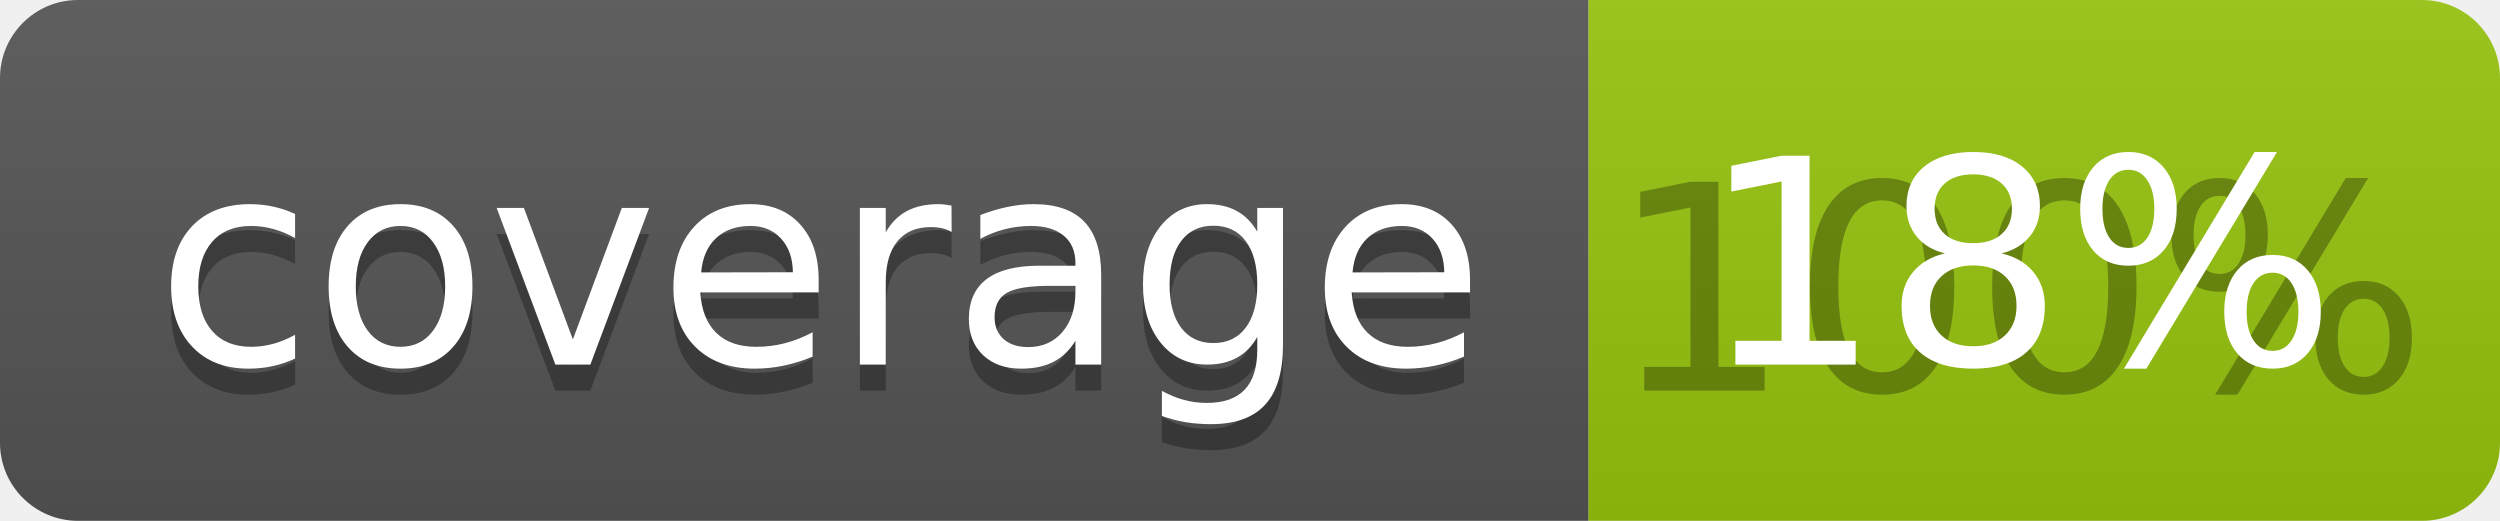
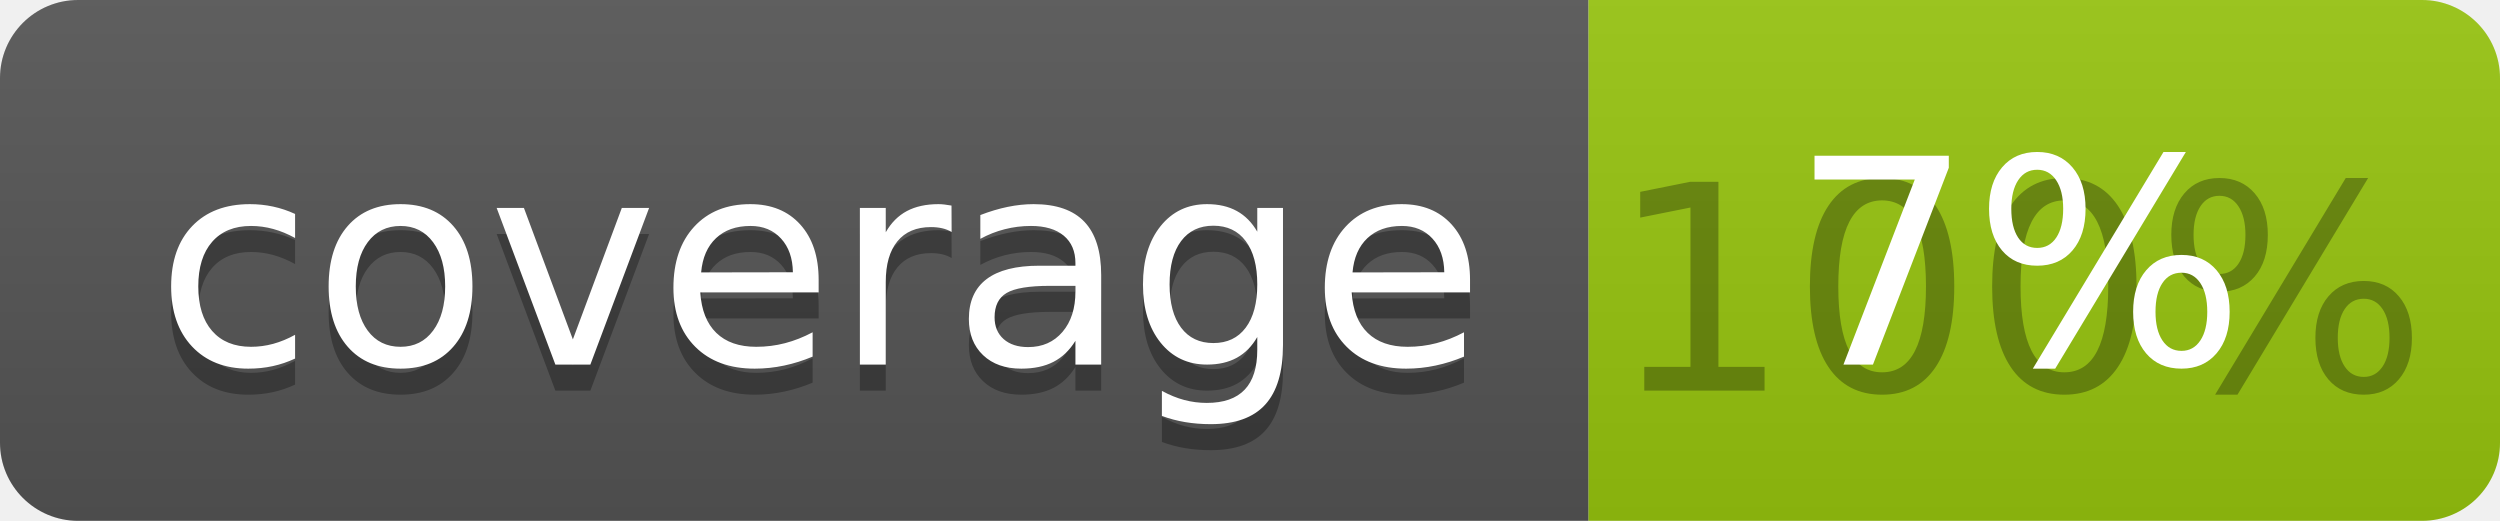
<svg xmlns="http://www.w3.org/2000/svg" width="96" height="20">
  <linearGradient id="b" x2="0" y2="100%">
    <stop offset="0" stop-color="#bbb" stop-opacity=".1" />
    <stop offset="1" stop-opacity=".1" />
  </linearGradient>
  <clipPath id="a">
    <rect width="96" height="20" rx="3" fill="#fff" />
  </clipPath>
  <g clip-path="url(#a)">
    <path fill="#555" d="M0 0h61v20H0z" />
    <path fill="#97C50F" d="M61 0h35v20H61z" />
    <path fill="url(#b)" d="M0 0h96v20H0z" />
  </g>
  <g fill="#fff" text-anchor="middle" font-family="DejaVu Sans,Verdana,Geneva,sans-serif" font-size="110">
    <text x="315" y="150" fill="#010101" fill-opacity=".3" transform="scale(.1)" textLength="510">coverage</text>
    <text x="315" y="140" transform="scale(.1)" textLength="510">coverage</text>
    <text x="775" y="150" fill="#010101" fill-opacity=".3" transform="scale(.1)" textLength="250">100%</text>
-     <text x="775" y="140" transform="scale(.1)" textLength="250">18%</text>
+     <text x="775" y="140" transform="scale(.1)" textLength="250">7%</text>
  </g>
</svg>
